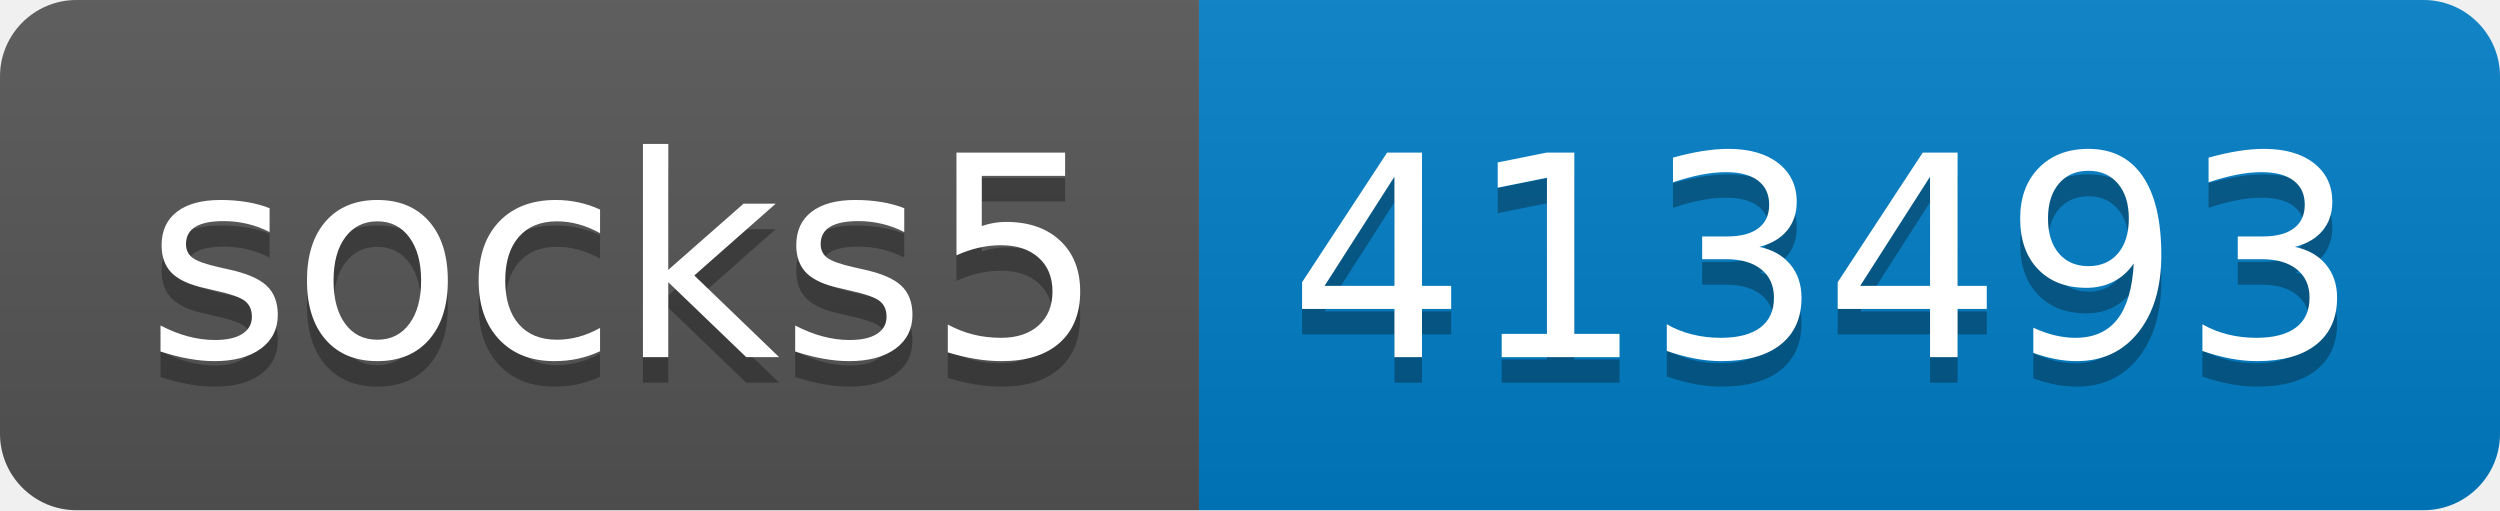
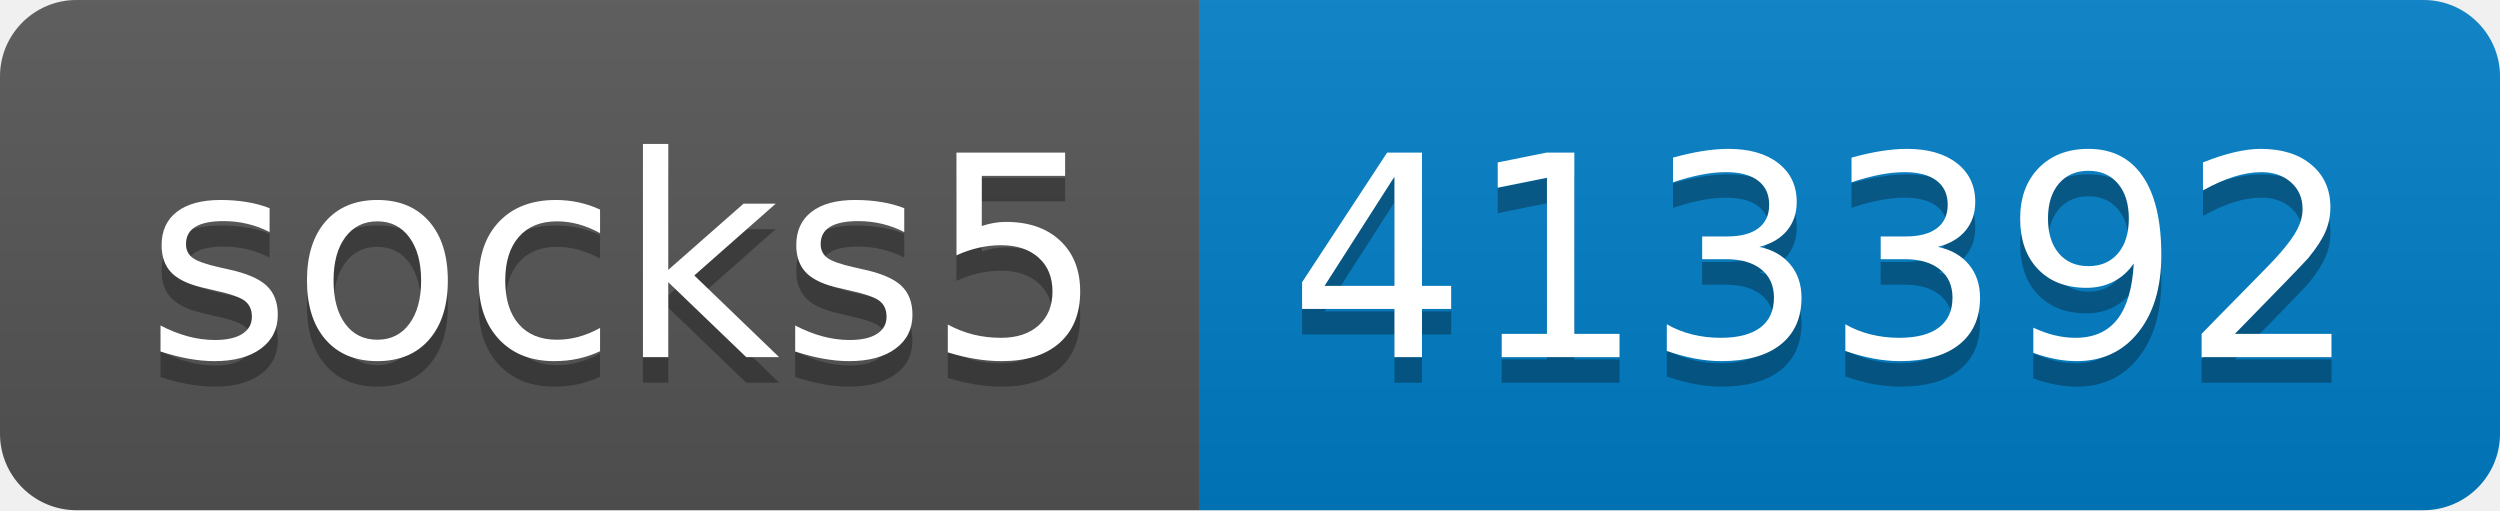
- <svg xmlns="http://www.w3.org/2000/svg" width="98" height="20" role="img" aria-label="socks5: 413493">
+ <svg xmlns="http://www.w3.org/2000/svg" width="98" height="20" role="img" aria-label="socks5: 413392">
  <linearGradient id="s" x2="0" y2="100%">
    <stop offset="0" stop-color="#bbb" stop-opacity=".1" />
    <stop offset="1" stop-opacity=".1" />
  </linearGradient>
  <clipPath id="r">
    <rect width="98" height="20" rx="3" fill="#fff" />
  </clipPath>
  <g clip-path="url(#r)">
    <rect width="47" height="20" fill="#555" />
    <rect x="47" width="51" height="20" fill="#007ec6" />
    <rect width="98" height="20" fill="url(#s)" />
  </g>
  <g fill="#fff" text-anchor="middle" font-family="Verdana,Geneva,DejaVu Sans,sans-serif" text-rendering="geometricPrecision" font-size="110">
    <text aria-hidden="true" x="245" y="150" fill="#010101" fill-opacity=".3" transform="scale(.1)" textLength="370">socks5</text>
    <text x="245" y="140" transform="scale(.1)" fill="#fff" textLength="370">socks5</text>
-     <text aria-hidden="true" x="715" y="150" fill="#010101" fill-opacity=".3" transform="scale(.1)" textLength="410">413493</text>
-     <text x="715" y="140" transform="scale(.1)" fill="#fff" textLength="410">413493</text>
+     <text aria-hidden="true" x="715" y="150" fill="#010101" fill-opacity=".3" transform="scale(.1)" textLength="410">413392</text>
+     <text x="715" y="140" transform="scale(.1)" fill="#fff" textLength="410">413392</text>
  </g>
</svg>
